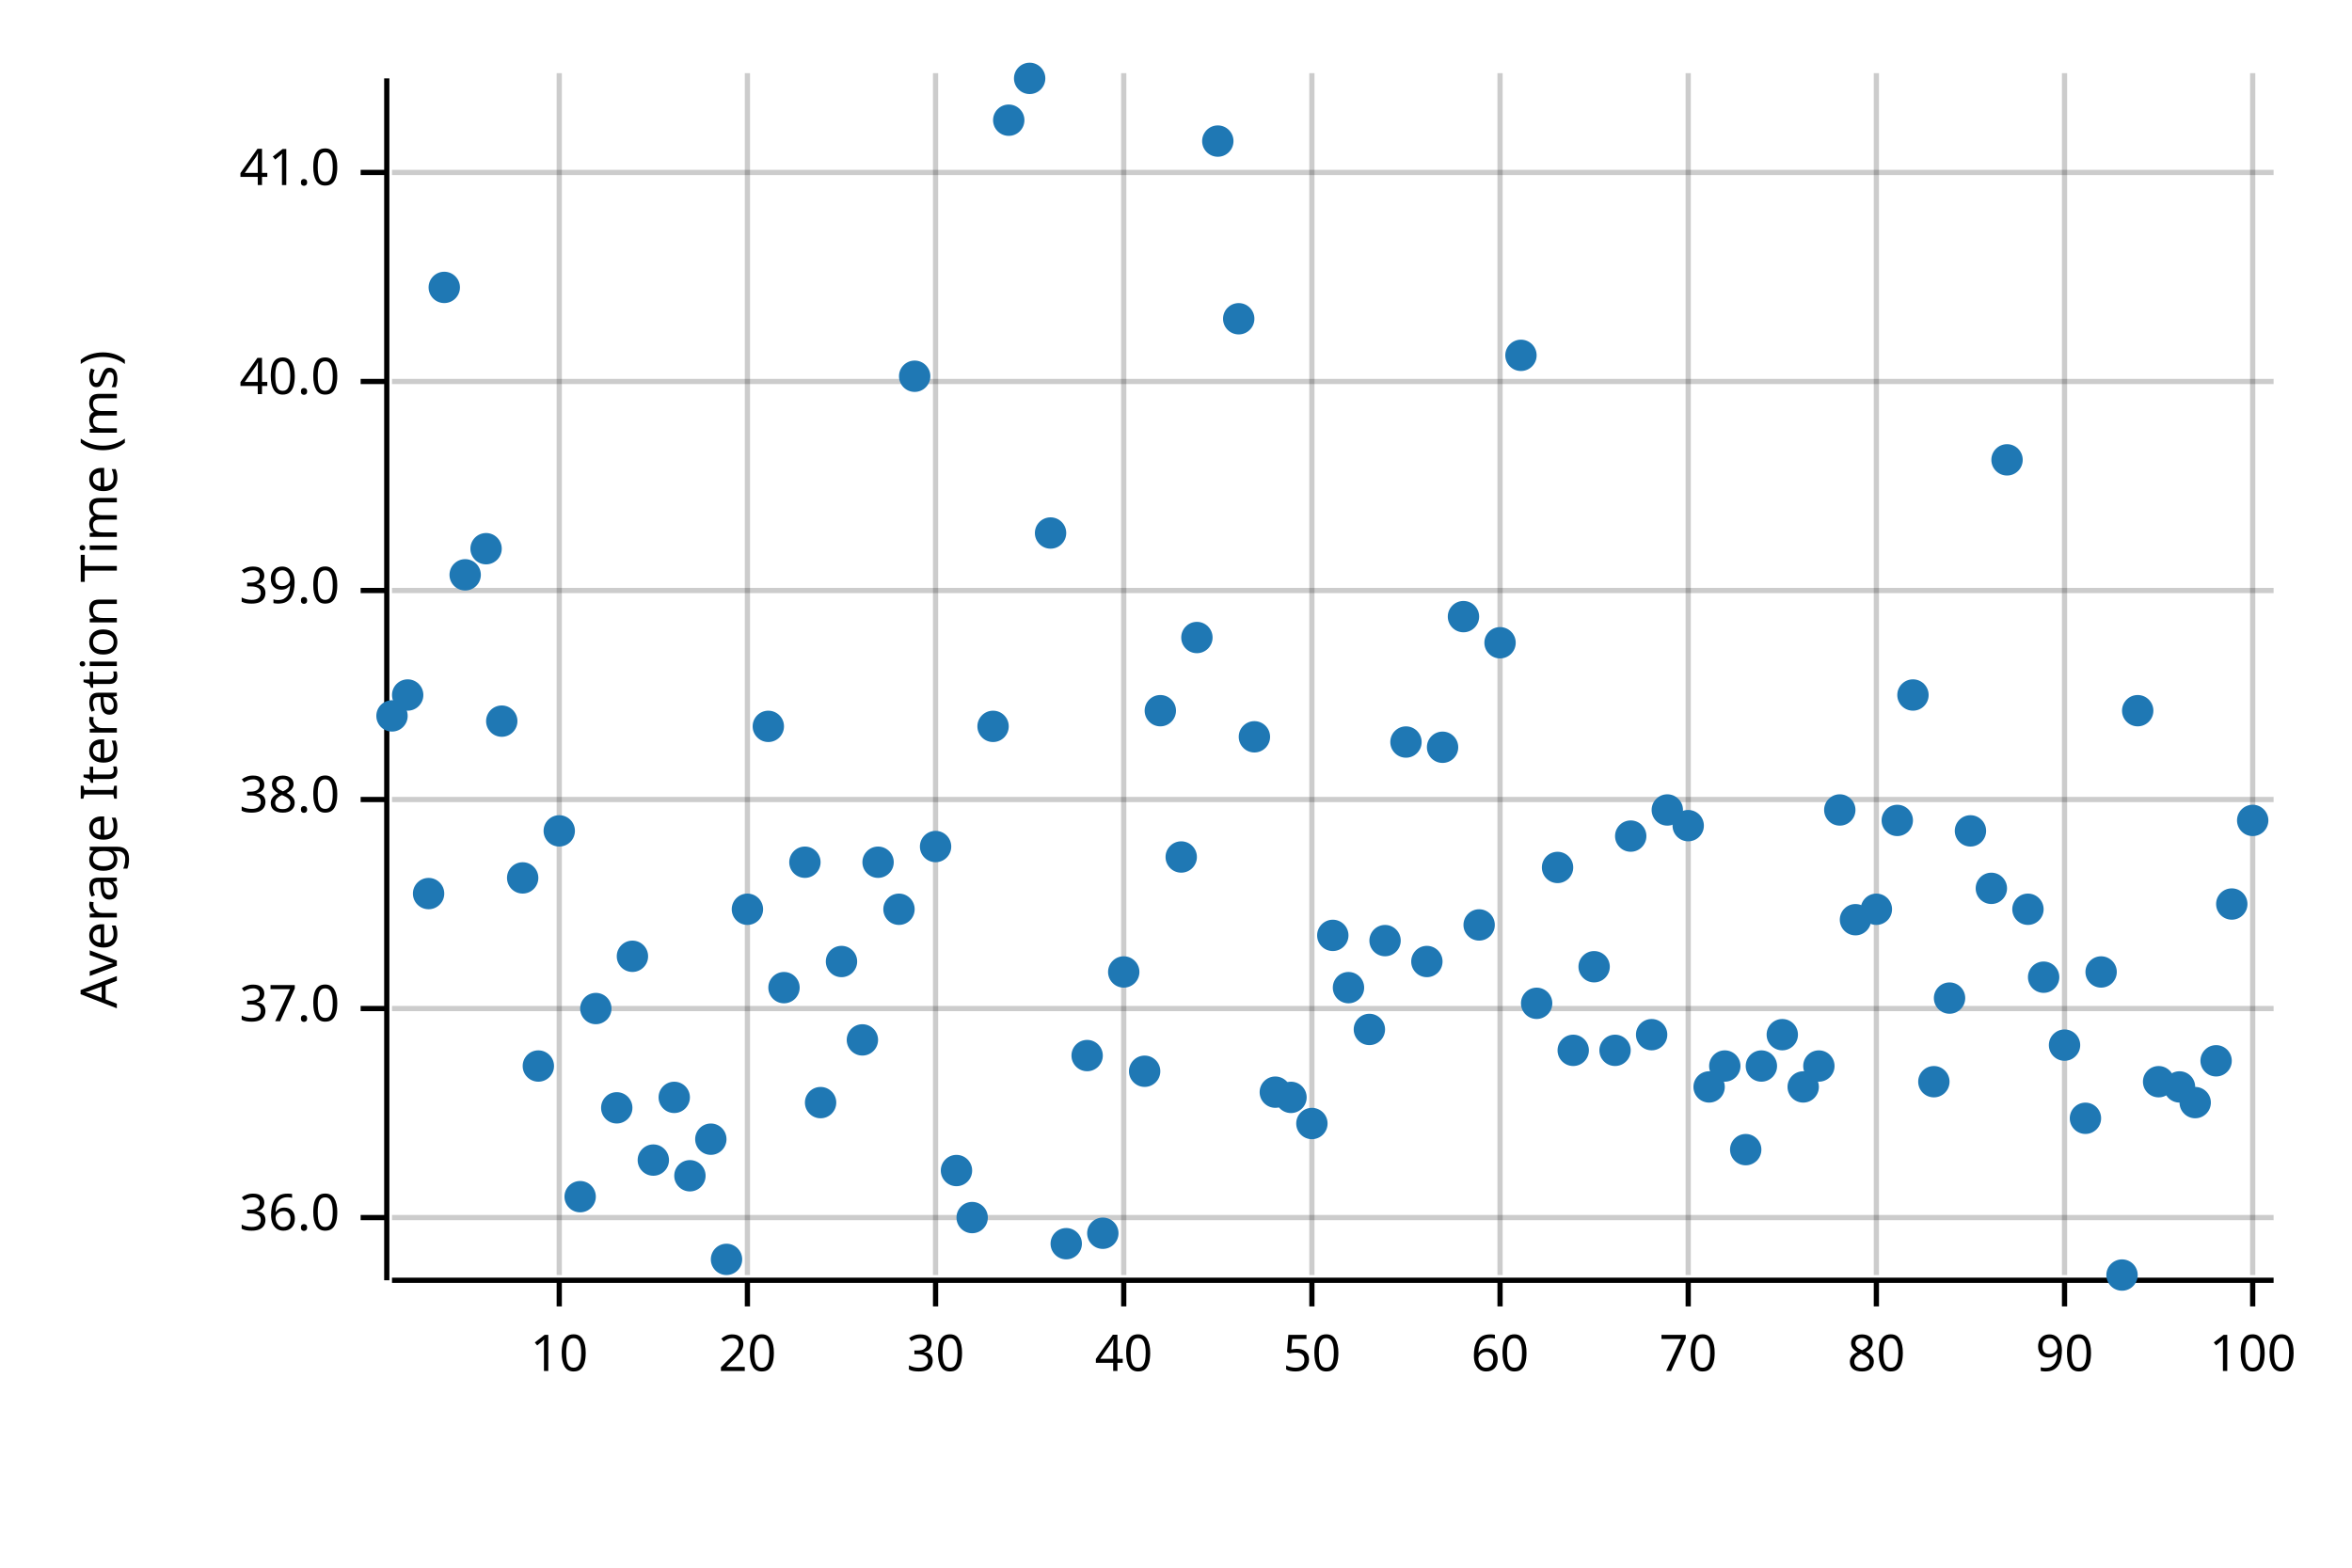
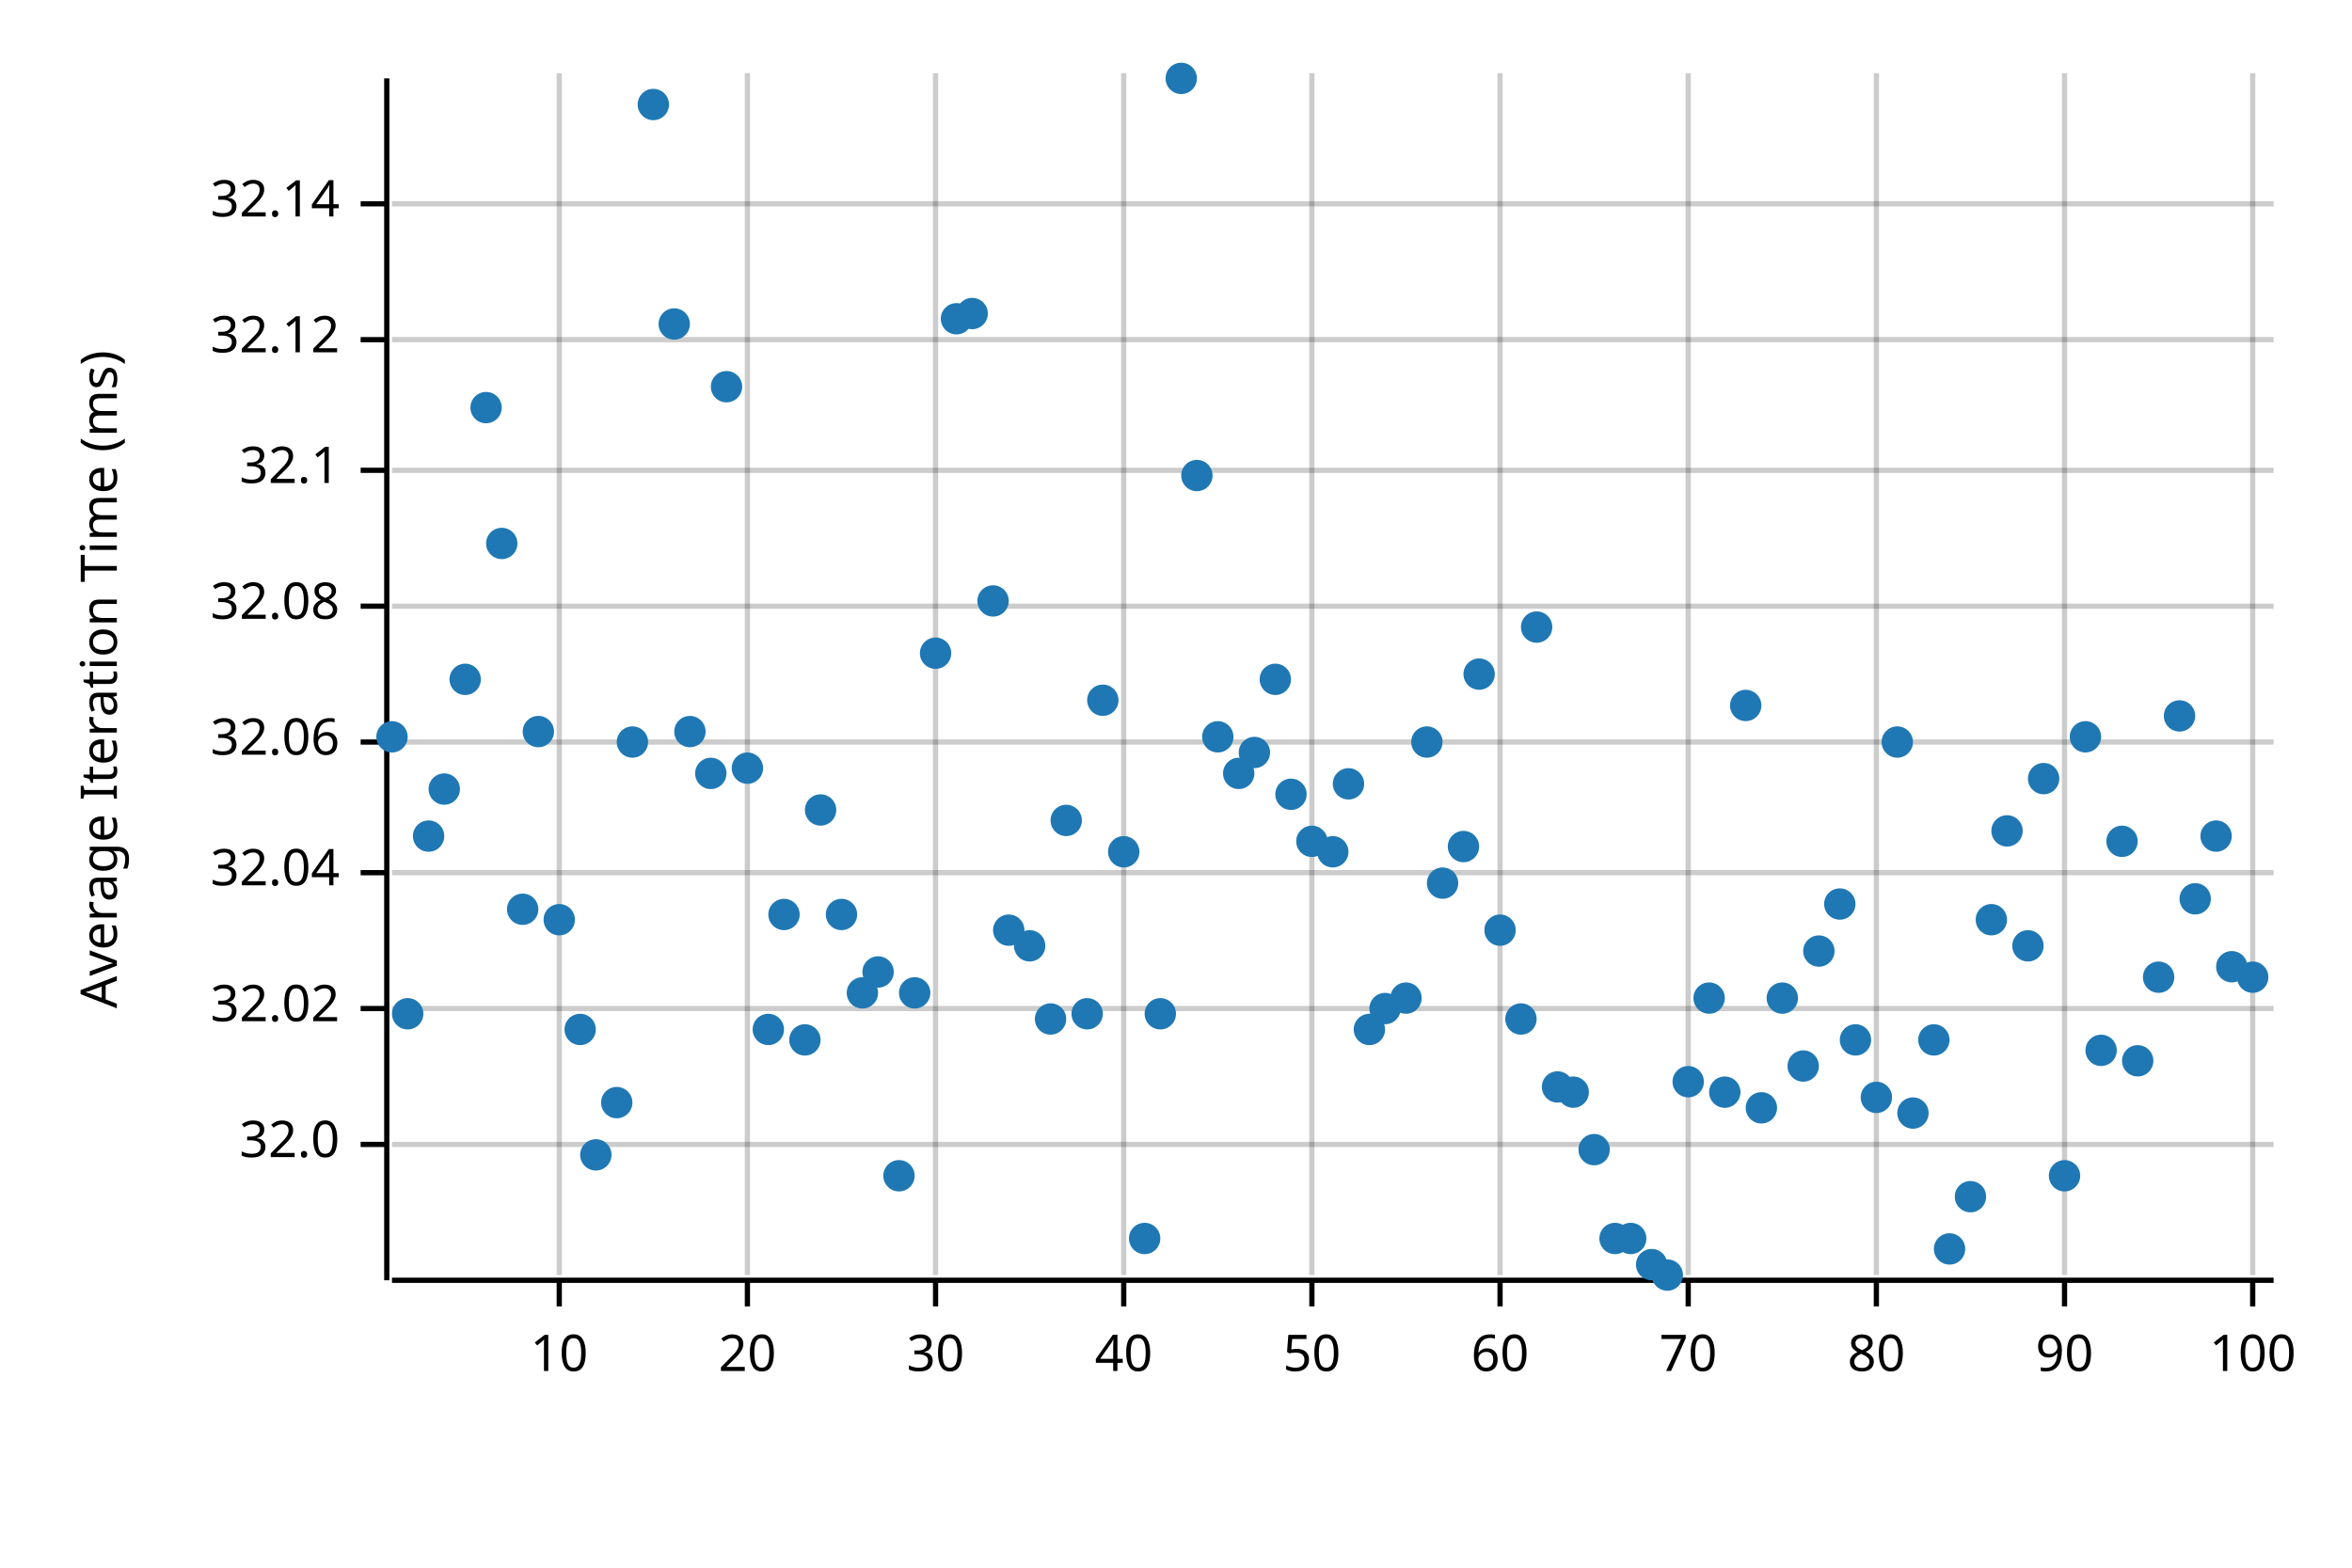
<svg xmlns="http://www.w3.org/2000/svg" width="450" height="300" viewBox="0 0 450 300">
  <text x="15" y="130" dy="0.76em" text-anchor="middle" font-family="sans-serif" font-size="9.677" opacity="1" fill="#000000" transform="rotate(270, 15, 130)">
Average Iteration Time (ms)
</text>
  <line opacity="0.2" stroke="#000000" stroke-width="1" x1="107" y1="244" x2="107" y2="14" />
  <line opacity="0.2" stroke="#000000" stroke-width="1" x1="143" y1="244" x2="143" y2="14" />
  <line opacity="0.2" stroke="#000000" stroke-width="1" x1="179" y1="244" x2="179" y2="14" />
  <line opacity="0.2" stroke="#000000" stroke-width="1" x1="215" y1="244" x2="215" y2="14" />
  <line opacity="0.2" stroke="#000000" stroke-width="1" x1="251" y1="244" x2="251" y2="14" />
  <line opacity="0.2" stroke="#000000" stroke-width="1" x1="287" y1="244" x2="287" y2="14" />
  <line opacity="0.2" stroke="#000000" stroke-width="1" x1="323" y1="244" x2="323" y2="14" />
  <line opacity="0.2" stroke="#000000" stroke-width="1" x1="359" y1="244" x2="359" y2="14" />
  <line opacity="0.2" stroke="#000000" stroke-width="1" x1="395" y1="244" x2="395" y2="14" />
  <line opacity="0.2" stroke="#000000" stroke-width="1" x1="431" y1="244" x2="431" y2="14" />
-   <line opacity="0.2" stroke="#000000" stroke-width="1" x1="75" y1="233" x2="435" y2="233" />
+   <line opacity="0.2" stroke="#000000" stroke-width="1" x1="75" y1="219" x2="435" y2="219" />
  <line opacity="0.2" stroke="#000000" stroke-width="1" x1="75" y1="193" x2="435" y2="193" />
-   <line opacity="0.2" stroke="#000000" stroke-width="1" x1="75" y1="153" x2="435" y2="153" />
-   <line opacity="0.2" stroke="#000000" stroke-width="1" x1="75" y1="113" x2="435" y2="113" />
-   <line opacity="0.2" stroke="#000000" stroke-width="1" x1="75" y1="73" x2="435" y2="73" />
-   <line opacity="0.2" stroke="#000000" stroke-width="1" x1="75" y1="33" x2="435" y2="33" />
+   <line opacity="0.2" stroke="#000000" stroke-width="1" x1="75" y1="167" x2="435" y2="167" />
+   <line opacity="0.2" stroke="#000000" stroke-width="1" x1="75" y1="142" x2="435" y2="142" />
+   <line opacity="0.2" stroke="#000000" stroke-width="1" x1="75" y1="116" x2="435" y2="116" />
+   <line opacity="0.2" stroke="#000000" stroke-width="1" x1="75" y1="90" x2="435" y2="90" />
+   <line opacity="0.2" stroke="#000000" stroke-width="1" x1="75" y1="65" x2="435" y2="65" />
+   <line opacity="0.2" stroke="#000000" stroke-width="1" x1="75" y1="39" x2="435" y2="39" />
  <polyline fill="none" opacity="1" stroke="#000000" stroke-width="1" points="74,15 74,245 " />
-   <text x="65" y="233" dy="0.5ex" text-anchor="end" font-family="sans-serif" font-size="9.677" opacity="1" fill="#000000">
- 36.0
+   <text x="65" y="219" dy="0.5ex" text-anchor="end" font-family="sans-serif" font-size="9.677" opacity="1" fill="#000000">
+ 32.0
</text>
-   <polyline fill="none" opacity="1" stroke="#000000" stroke-width="1" points="69,233 74,233 " />
+   <polyline fill="none" opacity="1" stroke="#000000" stroke-width="1" points="69,219 74,219 " />
  <text x="65" y="193" dy="0.5ex" text-anchor="end" font-family="sans-serif" font-size="9.677" opacity="1" fill="#000000">
- 37.0
+ 32.02
</text>
  <polyline fill="none" opacity="1" stroke="#000000" stroke-width="1" points="69,193 74,193 " />
-   <text x="65" y="153" dy="0.5ex" text-anchor="end" font-family="sans-serif" font-size="9.677" opacity="1" fill="#000000">
- 38.0
+   <text x="65" y="167" dy="0.5ex" text-anchor="end" font-family="sans-serif" font-size="9.677" opacity="1" fill="#000000">
+ 32.04
</text>
-   <polyline fill="none" opacity="1" stroke="#000000" stroke-width="1" points="69,153 74,153 " />
-   <text x="65" y="113" dy="0.5ex" text-anchor="end" font-family="sans-serif" font-size="9.677" opacity="1" fill="#000000">
- 39.0
+   <polyline fill="none" opacity="1" stroke="#000000" stroke-width="1" points="69,167 74,167 " />
+   <text x="65" y="142" dy="0.5ex" text-anchor="end" font-family="sans-serif" font-size="9.677" opacity="1" fill="#000000">
+ 32.06
</text>
-   <polyline fill="none" opacity="1" stroke="#000000" stroke-width="1" points="69,113 74,113 " />
-   <text x="65" y="73" dy="0.5ex" text-anchor="end" font-family="sans-serif" font-size="9.677" opacity="1" fill="#000000">
- 40.0
+   <polyline fill="none" opacity="1" stroke="#000000" stroke-width="1" points="69,142 74,142 " />
+   <text x="65" y="116" dy="0.5ex" text-anchor="end" font-family="sans-serif" font-size="9.677" opacity="1" fill="#000000">
+ 32.08
</text>
-   <polyline fill="none" opacity="1" stroke="#000000" stroke-width="1" points="69,73 74,73 " />
-   <text x="65" y="33" dy="0.5ex" text-anchor="end" font-family="sans-serif" font-size="9.677" opacity="1" fill="#000000">
- 41.0
+   <polyline fill="none" opacity="1" stroke="#000000" stroke-width="1" points="69,116 74,116 " />
+   <text x="65" y="90" dy="0.5ex" text-anchor="end" font-family="sans-serif" font-size="9.677" opacity="1" fill="#000000">
+ 32.1
</text>
-   <polyline fill="none" opacity="1" stroke="#000000" stroke-width="1" points="69,33 74,33 " />
+   <polyline fill="none" opacity="1" stroke="#000000" stroke-width="1" points="69,90 74,90 " />
+   <text x="65" y="65" dy="0.5ex" text-anchor="end" font-family="sans-serif" font-size="9.677" opacity="1" fill="#000000">
+ 32.12
+ </text>
+   <polyline fill="none" opacity="1" stroke="#000000" stroke-width="1" points="69,65 74,65 " />
+   <text x="65" y="39" dy="0.5ex" text-anchor="end" font-family="sans-serif" font-size="9.677" opacity="1" fill="#000000">
+ 32.14
+ </text>
+   <polyline fill="none" opacity="1" stroke="#000000" stroke-width="1" points="69,39 74,39 " />
  <polyline fill="none" opacity="1" stroke="#000000" stroke-width="1" points="75,245 435,245 " />
  <text x="107" y="255" dy="0.76em" text-anchor="middle" font-family="sans-serif" font-size="9.677" opacity="1" fill="#000000">
10
</text>
  <polyline fill="none" opacity="1" stroke="#000000" stroke-width="1" points="107,245 107,250 " />
  <text x="143" y="255" dy="0.76em" text-anchor="middle" font-family="sans-serif" font-size="9.677" opacity="1" fill="#000000">
20
</text>
  <polyline fill="none" opacity="1" stroke="#000000" stroke-width="1" points="143,245 143,250 " />
  <text x="179" y="255" dy="0.76em" text-anchor="middle" font-family="sans-serif" font-size="9.677" opacity="1" fill="#000000">
30
</text>
  <polyline fill="none" opacity="1" stroke="#000000" stroke-width="1" points="179,245 179,250 " />
  <text x="215" y="255" dy="0.76em" text-anchor="middle" font-family="sans-serif" font-size="9.677" opacity="1" fill="#000000">
40
</text>
  <polyline fill="none" opacity="1" stroke="#000000" stroke-width="1" points="215,245 215,250 " />
  <text x="251" y="255" dy="0.76em" text-anchor="middle" font-family="sans-serif" font-size="9.677" opacity="1" fill="#000000">
50
</text>
  <polyline fill="none" opacity="1" stroke="#000000" stroke-width="1" points="251,245 251,250 " />
  <text x="287" y="255" dy="0.76em" text-anchor="middle" font-family="sans-serif" font-size="9.677" opacity="1" fill="#000000">
60
</text>
  <polyline fill="none" opacity="1" stroke="#000000" stroke-width="1" points="287,245 287,250 " />
  <text x="323" y="255" dy="0.76em" text-anchor="middle" font-family="sans-serif" font-size="9.677" opacity="1" fill="#000000">
70
</text>
  <polyline fill="none" opacity="1" stroke="#000000" stroke-width="1" points="323,245 323,250 " />
  <text x="359" y="255" dy="0.76em" text-anchor="middle" font-family="sans-serif" font-size="9.677" opacity="1" fill="#000000">
80
</text>
  <polyline fill="none" opacity="1" stroke="#000000" stroke-width="1" points="359,245 359,250 " />
  <text x="395" y="255" dy="0.76em" text-anchor="middle" font-family="sans-serif" font-size="9.677" opacity="1" fill="#000000">
90
</text>
  <polyline fill="none" opacity="1" stroke="#000000" stroke-width="1" points="395,245 395,250 " />
  <text x="431" y="255" dy="0.76em" text-anchor="middle" font-family="sans-serif" font-size="9.677" opacity="1" fill="#000000">
100
</text>
  <polyline fill="none" opacity="1" stroke="#000000" stroke-width="1" points="431,245 431,250 " />
-   <circle cx="75" cy="137" r="3" opacity="1" fill="#1F78B4" stroke="none" stroke-width="1" />
-   <circle cx="78" cy="133" r="3" opacity="1" fill="#1F78B4" stroke="none" stroke-width="1" />
-   <circle cx="82" cy="171" r="3" opacity="1" fill="#1F78B4" stroke="none" stroke-width="1" />
-   <circle cx="85" cy="55" r="3" opacity="1" fill="#1F78B4" stroke="none" stroke-width="1" />
-   <circle cx="89" cy="110" r="3" opacity="1" fill="#1F78B4" stroke="none" stroke-width="1" />
-   <circle cx="93" cy="105" r="3" opacity="1" fill="#1F78B4" stroke="none" stroke-width="1" />
-   <circle cx="96" cy="138" r="3" opacity="1" fill="#1F78B4" stroke="none" stroke-width="1" />
-   <circle cx="100" cy="168" r="3" opacity="1" fill="#1F78B4" stroke="none" stroke-width="1" />
-   <circle cx="103" cy="204" r="3" opacity="1" fill="#1F78B4" stroke="none" stroke-width="1" />
-   <circle cx="107" cy="159" r="3" opacity="1" fill="#1F78B4" stroke="none" stroke-width="1" />
-   <circle cx="111" cy="229" r="3" opacity="1" fill="#1F78B4" stroke="none" stroke-width="1" />
-   <circle cx="114" cy="193" r="3" opacity="1" fill="#1F78B4" stroke="none" stroke-width="1" />
-   <circle cx="118" cy="212" r="3" opacity="1" fill="#1F78B4" stroke="none" stroke-width="1" />
-   <circle cx="121" cy="183" r="3" opacity="1" fill="#1F78B4" stroke="none" stroke-width="1" />
-   <circle cx="125" cy="222" r="3" opacity="1" fill="#1F78B4" stroke="none" stroke-width="1" />
-   <circle cx="129" cy="210" r="3" opacity="1" fill="#1F78B4" stroke="none" stroke-width="1" />
-   <circle cx="132" cy="225" r="3" opacity="1" fill="#1F78B4" stroke="none" stroke-width="1" />
-   <circle cx="136" cy="218" r="3" opacity="1" fill="#1F78B4" stroke="none" stroke-width="1" />
-   <circle cx="139" cy="241" r="3" opacity="1" fill="#1F78B4" stroke="none" stroke-width="1" />
-   <circle cx="143" cy="174" r="3" opacity="1" fill="#1F78B4" stroke="none" stroke-width="1" />
-   <circle cx="147" cy="139" r="3" opacity="1" fill="#1F78B4" stroke="none" stroke-width="1" />
-   <circle cx="150" cy="189" r="3" opacity="1" fill="#1F78B4" stroke="none" stroke-width="1" />
-   <circle cx="154" cy="165" r="3" opacity="1" fill="#1F78B4" stroke="none" stroke-width="1" />
-   <circle cx="157" cy="211" r="3" opacity="1" fill="#1F78B4" stroke="none" stroke-width="1" />
-   <circle cx="161" cy="184" r="3" opacity="1" fill="#1F78B4" stroke="none" stroke-width="1" />
-   <circle cx="165" cy="199" r="3" opacity="1" fill="#1F78B4" stroke="none" stroke-width="1" />
-   <circle cx="168" cy="165" r="3" opacity="1" fill="#1F78B4" stroke="none" stroke-width="1" />
-   <circle cx="172" cy="174" r="3" opacity="1" fill="#1F78B4" stroke="none" stroke-width="1" />
-   <circle cx="175" cy="72" r="3" opacity="1" fill="#1F78B4" stroke="none" stroke-width="1" />
-   <circle cx="179" cy="162" r="3" opacity="1" fill="#1F78B4" stroke="none" stroke-width="1" />
-   <circle cx="183" cy="224" r="3" opacity="1" fill="#1F78B4" stroke="none" stroke-width="1" />
-   <circle cx="186" cy="233" r="3" opacity="1" fill="#1F78B4" stroke="none" stroke-width="1" />
-   <circle cx="190" cy="139" r="3" opacity="1" fill="#1F78B4" stroke="none" stroke-width="1" />
-   <circle cx="193" cy="23" r="3" opacity="1" fill="#1F78B4" stroke="none" stroke-width="1" />
-   <circle cx="197" cy="15" r="3" opacity="1" fill="#1F78B4" stroke="none" stroke-width="1" />
-   <circle cx="201" cy="102" r="3" opacity="1" fill="#1F78B4" stroke="none" stroke-width="1" />
-   <circle cx="204" cy="238" r="3" opacity="1" fill="#1F78B4" stroke="none" stroke-width="1" />
-   <circle cx="208" cy="202" r="3" opacity="1" fill="#1F78B4" stroke="none" stroke-width="1" />
-   <circle cx="211" cy="236" r="3" opacity="1" fill="#1F78B4" stroke="none" stroke-width="1" />
-   <circle cx="215" cy="186" r="3" opacity="1" fill="#1F78B4" stroke="none" stroke-width="1" />
-   <circle cx="219" cy="205" r="3" opacity="1" fill="#1F78B4" stroke="none" stroke-width="1" />
-   <circle cx="222" cy="136" r="3" opacity="1" fill="#1F78B4" stroke="none" stroke-width="1" />
-   <circle cx="226" cy="164" r="3" opacity="1" fill="#1F78B4" stroke="none" stroke-width="1" />
-   <circle cx="229" cy="122" r="3" opacity="1" fill="#1F78B4" stroke="none" stroke-width="1" />
-   <circle cx="233" cy="27" r="3" opacity="1" fill="#1F78B4" stroke="none" stroke-width="1" />
-   <circle cx="237" cy="61" r="3" opacity="1" fill="#1F78B4" stroke="none" stroke-width="1" />
-   <circle cx="240" cy="141" r="3" opacity="1" fill="#1F78B4" stroke="none" stroke-width="1" />
-   <circle cx="244" cy="209" r="3" opacity="1" fill="#1F78B4" stroke="none" stroke-width="1" />
-   <circle cx="247" cy="210" r="3" opacity="1" fill="#1F78B4" stroke="none" stroke-width="1" />
-   <circle cx="251" cy="215" r="3" opacity="1" fill="#1F78B4" stroke="none" stroke-width="1" />
-   <circle cx="255" cy="179" r="3" opacity="1" fill="#1F78B4" stroke="none" stroke-width="1" />
-   <circle cx="258" cy="189" r="3" opacity="1" fill="#1F78B4" stroke="none" stroke-width="1" />
+   <circle cx="75" cy="141" r="3" opacity="1" fill="#1F78B4" stroke="none" stroke-width="1" />
+   <circle cx="78" cy="194" r="3" opacity="1" fill="#1F78B4" stroke="none" stroke-width="1" />
+   <circle cx="82" cy="160" r="3" opacity="1" fill="#1F78B4" stroke="none" stroke-width="1" />
+   <circle cx="85" cy="151" r="3" opacity="1" fill="#1F78B4" stroke="none" stroke-width="1" />
+   <circle cx="89" cy="130" r="3" opacity="1" fill="#1F78B4" stroke="none" stroke-width="1" />
+   <circle cx="93" cy="78" r="3" opacity="1" fill="#1F78B4" stroke="none" stroke-width="1" />
+   <circle cx="96" cy="104" r="3" opacity="1" fill="#1F78B4" stroke="none" stroke-width="1" />
+   <circle cx="100" cy="174" r="3" opacity="1" fill="#1F78B4" stroke="none" stroke-width="1" />
+   <circle cx="103" cy="140" r="3" opacity="1" fill="#1F78B4" stroke="none" stroke-width="1" />
+   <circle cx="107" cy="176" r="3" opacity="1" fill="#1F78B4" stroke="none" stroke-width="1" />
+   <circle cx="111" cy="197" r="3" opacity="1" fill="#1F78B4" stroke="none" stroke-width="1" />
+   <circle cx="114" cy="221" r="3" opacity="1" fill="#1F78B4" stroke="none" stroke-width="1" />
+   <circle cx="118" cy="211" r="3" opacity="1" fill="#1F78B4" stroke="none" stroke-width="1" />
+   <circle cx="121" cy="142" r="3" opacity="1" fill="#1F78B4" stroke="none" stroke-width="1" />
+   <circle cx="125" cy="20" r="3" opacity="1" fill="#1F78B4" stroke="none" stroke-width="1" />
+   <circle cx="129" cy="62" r="3" opacity="1" fill="#1F78B4" stroke="none" stroke-width="1" />
+   <circle cx="132" cy="140" r="3" opacity="1" fill="#1F78B4" stroke="none" stroke-width="1" />
+   <circle cx="136" cy="148" r="3" opacity="1" fill="#1F78B4" stroke="none" stroke-width="1" />
+   <circle cx="139" cy="74" r="3" opacity="1" fill="#1F78B4" stroke="none" stroke-width="1" />
+   <circle cx="143" cy="147" r="3" opacity="1" fill="#1F78B4" stroke="none" stroke-width="1" />
+   <circle cx="147" cy="197" r="3" opacity="1" fill="#1F78B4" stroke="none" stroke-width="1" />
+   <circle cx="150" cy="175" r="3" opacity="1" fill="#1F78B4" stroke="none" stroke-width="1" />
+   <circle cx="154" cy="199" r="3" opacity="1" fill="#1F78B4" stroke="none" stroke-width="1" />
+   <circle cx="157" cy="155" r="3" opacity="1" fill="#1F78B4" stroke="none" stroke-width="1" />
+   <circle cx="161" cy="175" r="3" opacity="1" fill="#1F78B4" stroke="none" stroke-width="1" />
+   <circle cx="165" cy="190" r="3" opacity="1" fill="#1F78B4" stroke="none" stroke-width="1" />
+   <circle cx="168" cy="186" r="3" opacity="1" fill="#1F78B4" stroke="none" stroke-width="1" />
+   <circle cx="172" cy="225" r="3" opacity="1" fill="#1F78B4" stroke="none" stroke-width="1" />
+   <circle cx="175" cy="190" r="3" opacity="1" fill="#1F78B4" stroke="none" stroke-width="1" />
+   <circle cx="179" cy="125" r="3" opacity="1" fill="#1F78B4" stroke="none" stroke-width="1" />
+   <circle cx="183" cy="61" r="3" opacity="1" fill="#1F78B4" stroke="none" stroke-width="1" />
+   <circle cx="186" cy="60" r="3" opacity="1" fill="#1F78B4" stroke="none" stroke-width="1" />
+   <circle cx="190" cy="115" r="3" opacity="1" fill="#1F78B4" stroke="none" stroke-width="1" />
+   <circle cx="193" cy="178" r="3" opacity="1" fill="#1F78B4" stroke="none" stroke-width="1" />
+   <circle cx="197" cy="181" r="3" opacity="1" fill="#1F78B4" stroke="none" stroke-width="1" />
+   <circle cx="201" cy="195" r="3" opacity="1" fill="#1F78B4" stroke="none" stroke-width="1" />
+   <circle cx="204" cy="157" r="3" opacity="1" fill="#1F78B4" stroke="none" stroke-width="1" />
+   <circle cx="208" cy="194" r="3" opacity="1" fill="#1F78B4" stroke="none" stroke-width="1" />
+   <circle cx="211" cy="134" r="3" opacity="1" fill="#1F78B4" stroke="none" stroke-width="1" />
+   <circle cx="215" cy="163" r="3" opacity="1" fill="#1F78B4" stroke="none" stroke-width="1" />
+   <circle cx="219" cy="237" r="3" opacity="1" fill="#1F78B4" stroke="none" stroke-width="1" />
+   <circle cx="222" cy="194" r="3" opacity="1" fill="#1F78B4" stroke="none" stroke-width="1" />
+   <circle cx="226" cy="15" r="3" opacity="1" fill="#1F78B4" stroke="none" stroke-width="1" />
+   <circle cx="229" cy="91" r="3" opacity="1" fill="#1F78B4" stroke="none" stroke-width="1" />
+   <circle cx="233" cy="141" r="3" opacity="1" fill="#1F78B4" stroke="none" stroke-width="1" />
+   <circle cx="237" cy="148" r="3" opacity="1" fill="#1F78B4" stroke="none" stroke-width="1" />
+   <circle cx="240" cy="144" r="3" opacity="1" fill="#1F78B4" stroke="none" stroke-width="1" />
+   <circle cx="244" cy="130" r="3" opacity="1" fill="#1F78B4" stroke="none" stroke-width="1" />
+   <circle cx="247" cy="152" r="3" opacity="1" fill="#1F78B4" stroke="none" stroke-width="1" />
+   <circle cx="251" cy="161" r="3" opacity="1" fill="#1F78B4" stroke="none" stroke-width="1" />
+   <circle cx="255" cy="163" r="3" opacity="1" fill="#1F78B4" stroke="none" stroke-width="1" />
+   <circle cx="258" cy="150" r="3" opacity="1" fill="#1F78B4" stroke="none" stroke-width="1" />
  <circle cx="262" cy="197" r="3" opacity="1" fill="#1F78B4" stroke="none" stroke-width="1" />
-   <circle cx="265" cy="180" r="3" opacity="1" fill="#1F78B4" stroke="none" stroke-width="1" />
-   <circle cx="269" cy="142" r="3" opacity="1" fill="#1F78B4" stroke="none" stroke-width="1" />
-   <circle cx="273" cy="184" r="3" opacity="1" fill="#1F78B4" stroke="none" stroke-width="1" />
-   <circle cx="276" cy="143" r="3" opacity="1" fill="#1F78B4" stroke="none" stroke-width="1" />
-   <circle cx="280" cy="118" r="3" opacity="1" fill="#1F78B4" stroke="none" stroke-width="1" />
-   <circle cx="283" cy="177" r="3" opacity="1" fill="#1F78B4" stroke="none" stroke-width="1" />
-   <circle cx="287" cy="123" r="3" opacity="1" fill="#1F78B4" stroke="none" stroke-width="1" />
-   <circle cx="291" cy="68" r="3" opacity="1" fill="#1F78B4" stroke="none" stroke-width="1" />
-   <circle cx="294" cy="192" r="3" opacity="1" fill="#1F78B4" stroke="none" stroke-width="1" />
-   <circle cx="298" cy="166" r="3" opacity="1" fill="#1F78B4" stroke="none" stroke-width="1" />
-   <circle cx="301" cy="201" r="3" opacity="1" fill="#1F78B4" stroke="none" stroke-width="1" />
-   <circle cx="305" cy="185" r="3" opacity="1" fill="#1F78B4" stroke="none" stroke-width="1" />
-   <circle cx="309" cy="201" r="3" opacity="1" fill="#1F78B4" stroke="none" stroke-width="1" />
-   <circle cx="312" cy="160" r="3" opacity="1" fill="#1F78B4" stroke="none" stroke-width="1" />
-   <circle cx="316" cy="198" r="3" opacity="1" fill="#1F78B4" stroke="none" stroke-width="1" />
-   <circle cx="319" cy="155" r="3" opacity="1" fill="#1F78B4" stroke="none" stroke-width="1" />
-   <circle cx="323" cy="158" r="3" opacity="1" fill="#1F78B4" stroke="none" stroke-width="1" />
-   <circle cx="327" cy="208" r="3" opacity="1" fill="#1F78B4" stroke="none" stroke-width="1" />
-   <circle cx="330" cy="204" r="3" opacity="1" fill="#1F78B4" stroke="none" stroke-width="1" />
-   <circle cx="334" cy="220" r="3" opacity="1" fill="#1F78B4" stroke="none" stroke-width="1" />
-   <circle cx="337" cy="204" r="3" opacity="1" fill="#1F78B4" stroke="none" stroke-width="1" />
-   <circle cx="341" cy="198" r="3" opacity="1" fill="#1F78B4" stroke="none" stroke-width="1" />
-   <circle cx="345" cy="208" r="3" opacity="1" fill="#1F78B4" stroke="none" stroke-width="1" />
-   <circle cx="348" cy="204" r="3" opacity="1" fill="#1F78B4" stroke="none" stroke-width="1" />
-   <circle cx="352" cy="155" r="3" opacity="1" fill="#1F78B4" stroke="none" stroke-width="1" />
-   <circle cx="355" cy="176" r="3" opacity="1" fill="#1F78B4" stroke="none" stroke-width="1" />
-   <circle cx="359" cy="174" r="3" opacity="1" fill="#1F78B4" stroke="none" stroke-width="1" />
-   <circle cx="363" cy="157" r="3" opacity="1" fill="#1F78B4" stroke="none" stroke-width="1" />
-   <circle cx="366" cy="133" r="3" opacity="1" fill="#1F78B4" stroke="none" stroke-width="1" />
-   <circle cx="370" cy="207" r="3" opacity="1" fill="#1F78B4" stroke="none" stroke-width="1" />
-   <circle cx="373" cy="191" r="3" opacity="1" fill="#1F78B4" stroke="none" stroke-width="1" />
-   <circle cx="377" cy="159" r="3" opacity="1" fill="#1F78B4" stroke="none" stroke-width="1" />
-   <circle cx="381" cy="170" r="3" opacity="1" fill="#1F78B4" stroke="none" stroke-width="1" />
-   <circle cx="384" cy="88" r="3" opacity="1" fill="#1F78B4" stroke="none" stroke-width="1" />
-   <circle cx="388" cy="174" r="3" opacity="1" fill="#1F78B4" stroke="none" stroke-width="1" />
-   <circle cx="391" cy="187" r="3" opacity="1" fill="#1F78B4" stroke="none" stroke-width="1" />
-   <circle cx="395" cy="200" r="3" opacity="1" fill="#1F78B4" stroke="none" stroke-width="1" />
-   <circle cx="399" cy="214" r="3" opacity="1" fill="#1F78B4" stroke="none" stroke-width="1" />
-   <circle cx="402" cy="186" r="3" opacity="1" fill="#1F78B4" stroke="none" stroke-width="1" />
-   <circle cx="406" cy="244" r="3" opacity="1" fill="#1F78B4" stroke="none" stroke-width="1" />
-   <circle cx="409" cy="136" r="3" opacity="1" fill="#1F78B4" stroke="none" stroke-width="1" />
-   <circle cx="413" cy="207" r="3" opacity="1" fill="#1F78B4" stroke="none" stroke-width="1" />
-   <circle cx="417" cy="208" r="3" opacity="1" fill="#1F78B4" stroke="none" stroke-width="1" />
-   <circle cx="420" cy="211" r="3" opacity="1" fill="#1F78B4" stroke="none" stroke-width="1" />
-   <circle cx="424" cy="203" r="3" opacity="1" fill="#1F78B4" stroke="none" stroke-width="1" />
-   <circle cx="427" cy="173" r="3" opacity="1" fill="#1F78B4" stroke="none" stroke-width="1" />
-   <circle cx="431" cy="157" r="3" opacity="1" fill="#1F78B4" stroke="none" stroke-width="1" />
+   <circle cx="265" cy="193" r="3" opacity="1" fill="#1F78B4" stroke="none" stroke-width="1" />
+   <circle cx="269" cy="191" r="3" opacity="1" fill="#1F78B4" stroke="none" stroke-width="1" />
+   <circle cx="273" cy="142" r="3" opacity="1" fill="#1F78B4" stroke="none" stroke-width="1" />
+   <circle cx="276" cy="169" r="3" opacity="1" fill="#1F78B4" stroke="none" stroke-width="1" />
+   <circle cx="280" cy="162" r="3" opacity="1" fill="#1F78B4" stroke="none" stroke-width="1" />
+   <circle cx="283" cy="129" r="3" opacity="1" fill="#1F78B4" stroke="none" stroke-width="1" />
+   <circle cx="287" cy="178" r="3" opacity="1" fill="#1F78B4" stroke="none" stroke-width="1" />
+   <circle cx="291" cy="195" r="3" opacity="1" fill="#1F78B4" stroke="none" stroke-width="1" />
+   <circle cx="294" cy="120" r="3" opacity="1" fill="#1F78B4" stroke="none" stroke-width="1" />
+   <circle cx="298" cy="208" r="3" opacity="1" fill="#1F78B4" stroke="none" stroke-width="1" />
+   <circle cx="301" cy="209" r="3" opacity="1" fill="#1F78B4" stroke="none" stroke-width="1" />
+   <circle cx="305" cy="220" r="3" opacity="1" fill="#1F78B4" stroke="none" stroke-width="1" />
+   <circle cx="309" cy="237" r="3" opacity="1" fill="#1F78B4" stroke="none" stroke-width="1" />
+   <circle cx="312" cy="237" r="3" opacity="1" fill="#1F78B4" stroke="none" stroke-width="1" />
+   <circle cx="316" cy="242" r="3" opacity="1" fill="#1F78B4" stroke="none" stroke-width="1" />
+   <circle cx="319" cy="244" r="3" opacity="1" fill="#1F78B4" stroke="none" stroke-width="1" />
+   <circle cx="323" cy="207" r="3" opacity="1" fill="#1F78B4" stroke="none" stroke-width="1" />
+   <circle cx="327" cy="191" r="3" opacity="1" fill="#1F78B4" stroke="none" stroke-width="1" />
+   <circle cx="330" cy="209" r="3" opacity="1" fill="#1F78B4" stroke="none" stroke-width="1" />
+   <circle cx="334" cy="135" r="3" opacity="1" fill="#1F78B4" stroke="none" stroke-width="1" />
+   <circle cx="337" cy="212" r="3" opacity="1" fill="#1F78B4" stroke="none" stroke-width="1" />
+   <circle cx="341" cy="191" r="3" opacity="1" fill="#1F78B4" stroke="none" stroke-width="1" />
+   <circle cx="345" cy="204" r="3" opacity="1" fill="#1F78B4" stroke="none" stroke-width="1" />
+   <circle cx="348" cy="182" r="3" opacity="1" fill="#1F78B4" stroke="none" stroke-width="1" />
+   <circle cx="352" cy="173" r="3" opacity="1" fill="#1F78B4" stroke="none" stroke-width="1" />
+   <circle cx="355" cy="199" r="3" opacity="1" fill="#1F78B4" stroke="none" stroke-width="1" />
+   <circle cx="359" cy="210" r="3" opacity="1" fill="#1F78B4" stroke="none" stroke-width="1" />
+   <circle cx="363" cy="142" r="3" opacity="1" fill="#1F78B4" stroke="none" stroke-width="1" />
+   <circle cx="366" cy="213" r="3" opacity="1" fill="#1F78B4" stroke="none" stroke-width="1" />
+   <circle cx="370" cy="199" r="3" opacity="1" fill="#1F78B4" stroke="none" stroke-width="1" />
+   <circle cx="373" cy="239" r="3" opacity="1" fill="#1F78B4" stroke="none" stroke-width="1" />
+   <circle cx="377" cy="229" r="3" opacity="1" fill="#1F78B4" stroke="none" stroke-width="1" />
+   <circle cx="381" cy="176" r="3" opacity="1" fill="#1F78B4" stroke="none" stroke-width="1" />
+   <circle cx="384" cy="159" r="3" opacity="1" fill="#1F78B4" stroke="none" stroke-width="1" />
+   <circle cx="388" cy="181" r="3" opacity="1" fill="#1F78B4" stroke="none" stroke-width="1" />
+   <circle cx="391" cy="149" r="3" opacity="1" fill="#1F78B4" stroke="none" stroke-width="1" />
+   <circle cx="395" cy="225" r="3" opacity="1" fill="#1F78B4" stroke="none" stroke-width="1" />
+   <circle cx="399" cy="141" r="3" opacity="1" fill="#1F78B4" stroke="none" stroke-width="1" />
+   <circle cx="402" cy="201" r="3" opacity="1" fill="#1F78B4" stroke="none" stroke-width="1" />
+   <circle cx="406" cy="161" r="3" opacity="1" fill="#1F78B4" stroke="none" stroke-width="1" />
+   <circle cx="409" cy="203" r="3" opacity="1" fill="#1F78B4" stroke="none" stroke-width="1" />
+   <circle cx="413" cy="187" r="3" opacity="1" fill="#1F78B4" stroke="none" stroke-width="1" />
+   <circle cx="417" cy="137" r="3" opacity="1" fill="#1F78B4" stroke="none" stroke-width="1" />
+   <circle cx="420" cy="172" r="3" opacity="1" fill="#1F78B4" stroke="none" stroke-width="1" />
+   <circle cx="424" cy="160" r="3" opacity="1" fill="#1F78B4" stroke="none" stroke-width="1" />
+   <circle cx="427" cy="185" r="3" opacity="1" fill="#1F78B4" stroke="none" stroke-width="1" />
+   <circle cx="431" cy="187" r="3" opacity="1" fill="#1F78B4" stroke="none" stroke-width="1" />
</svg>
